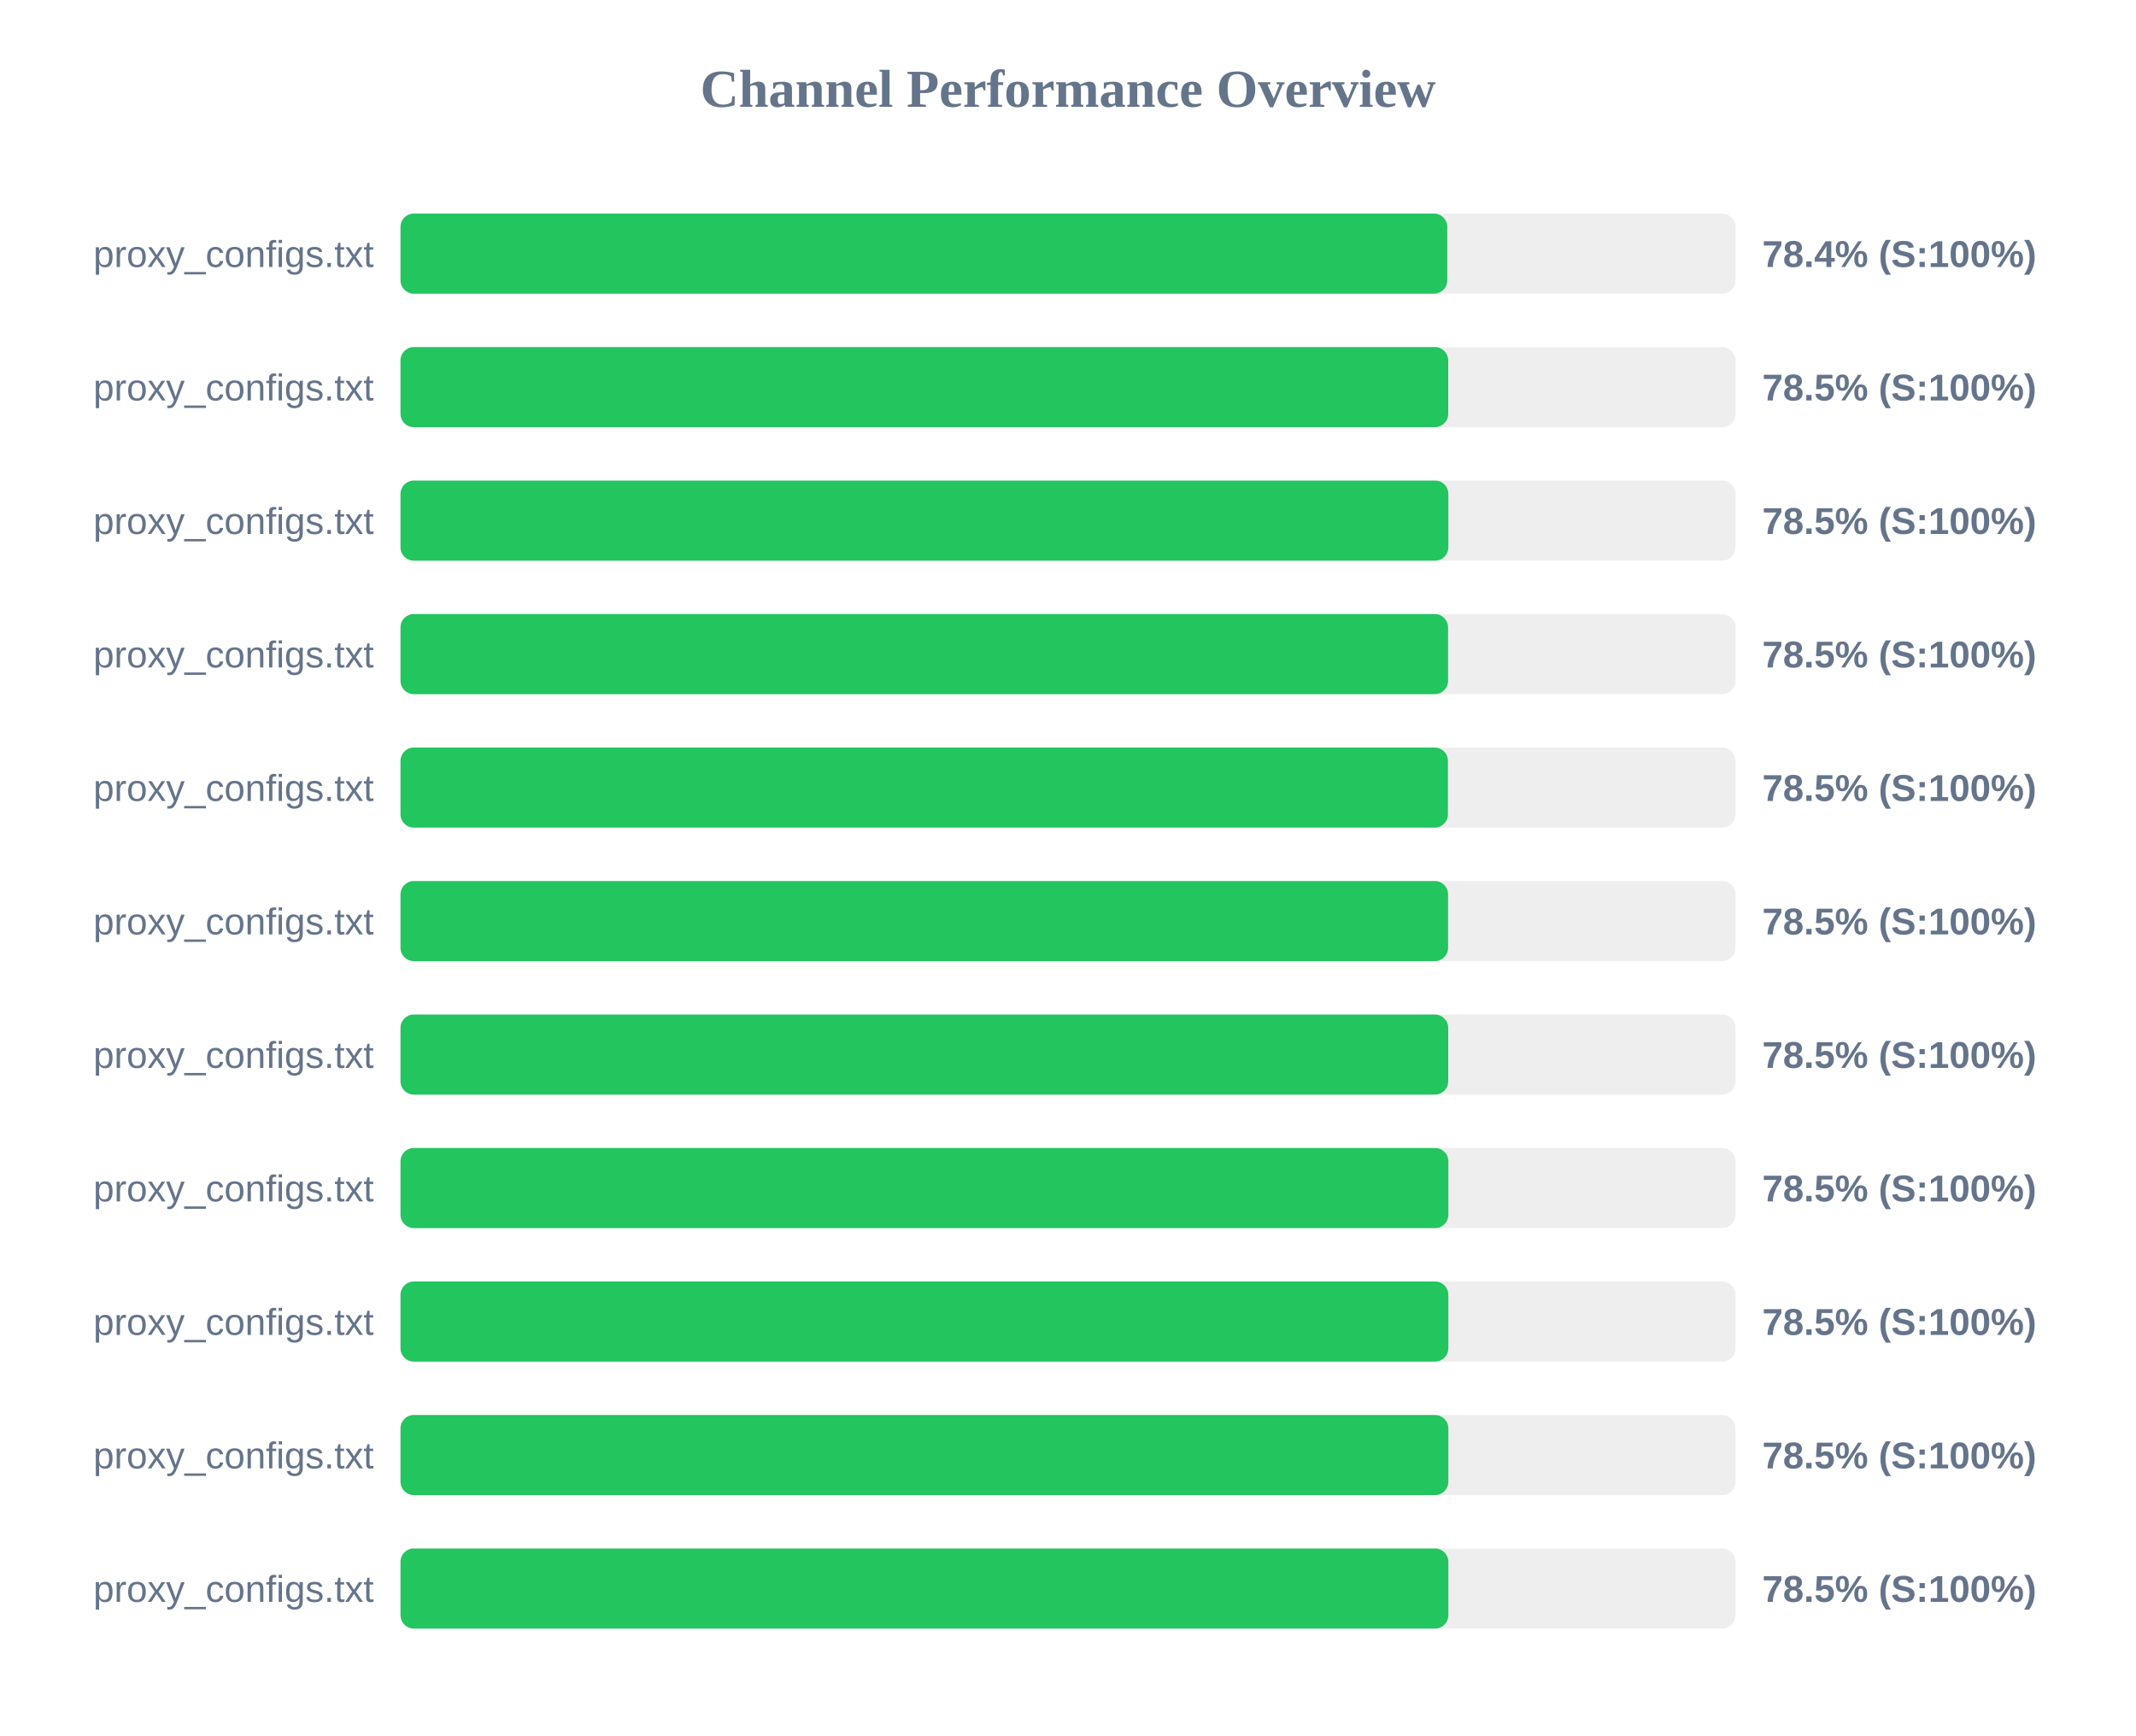
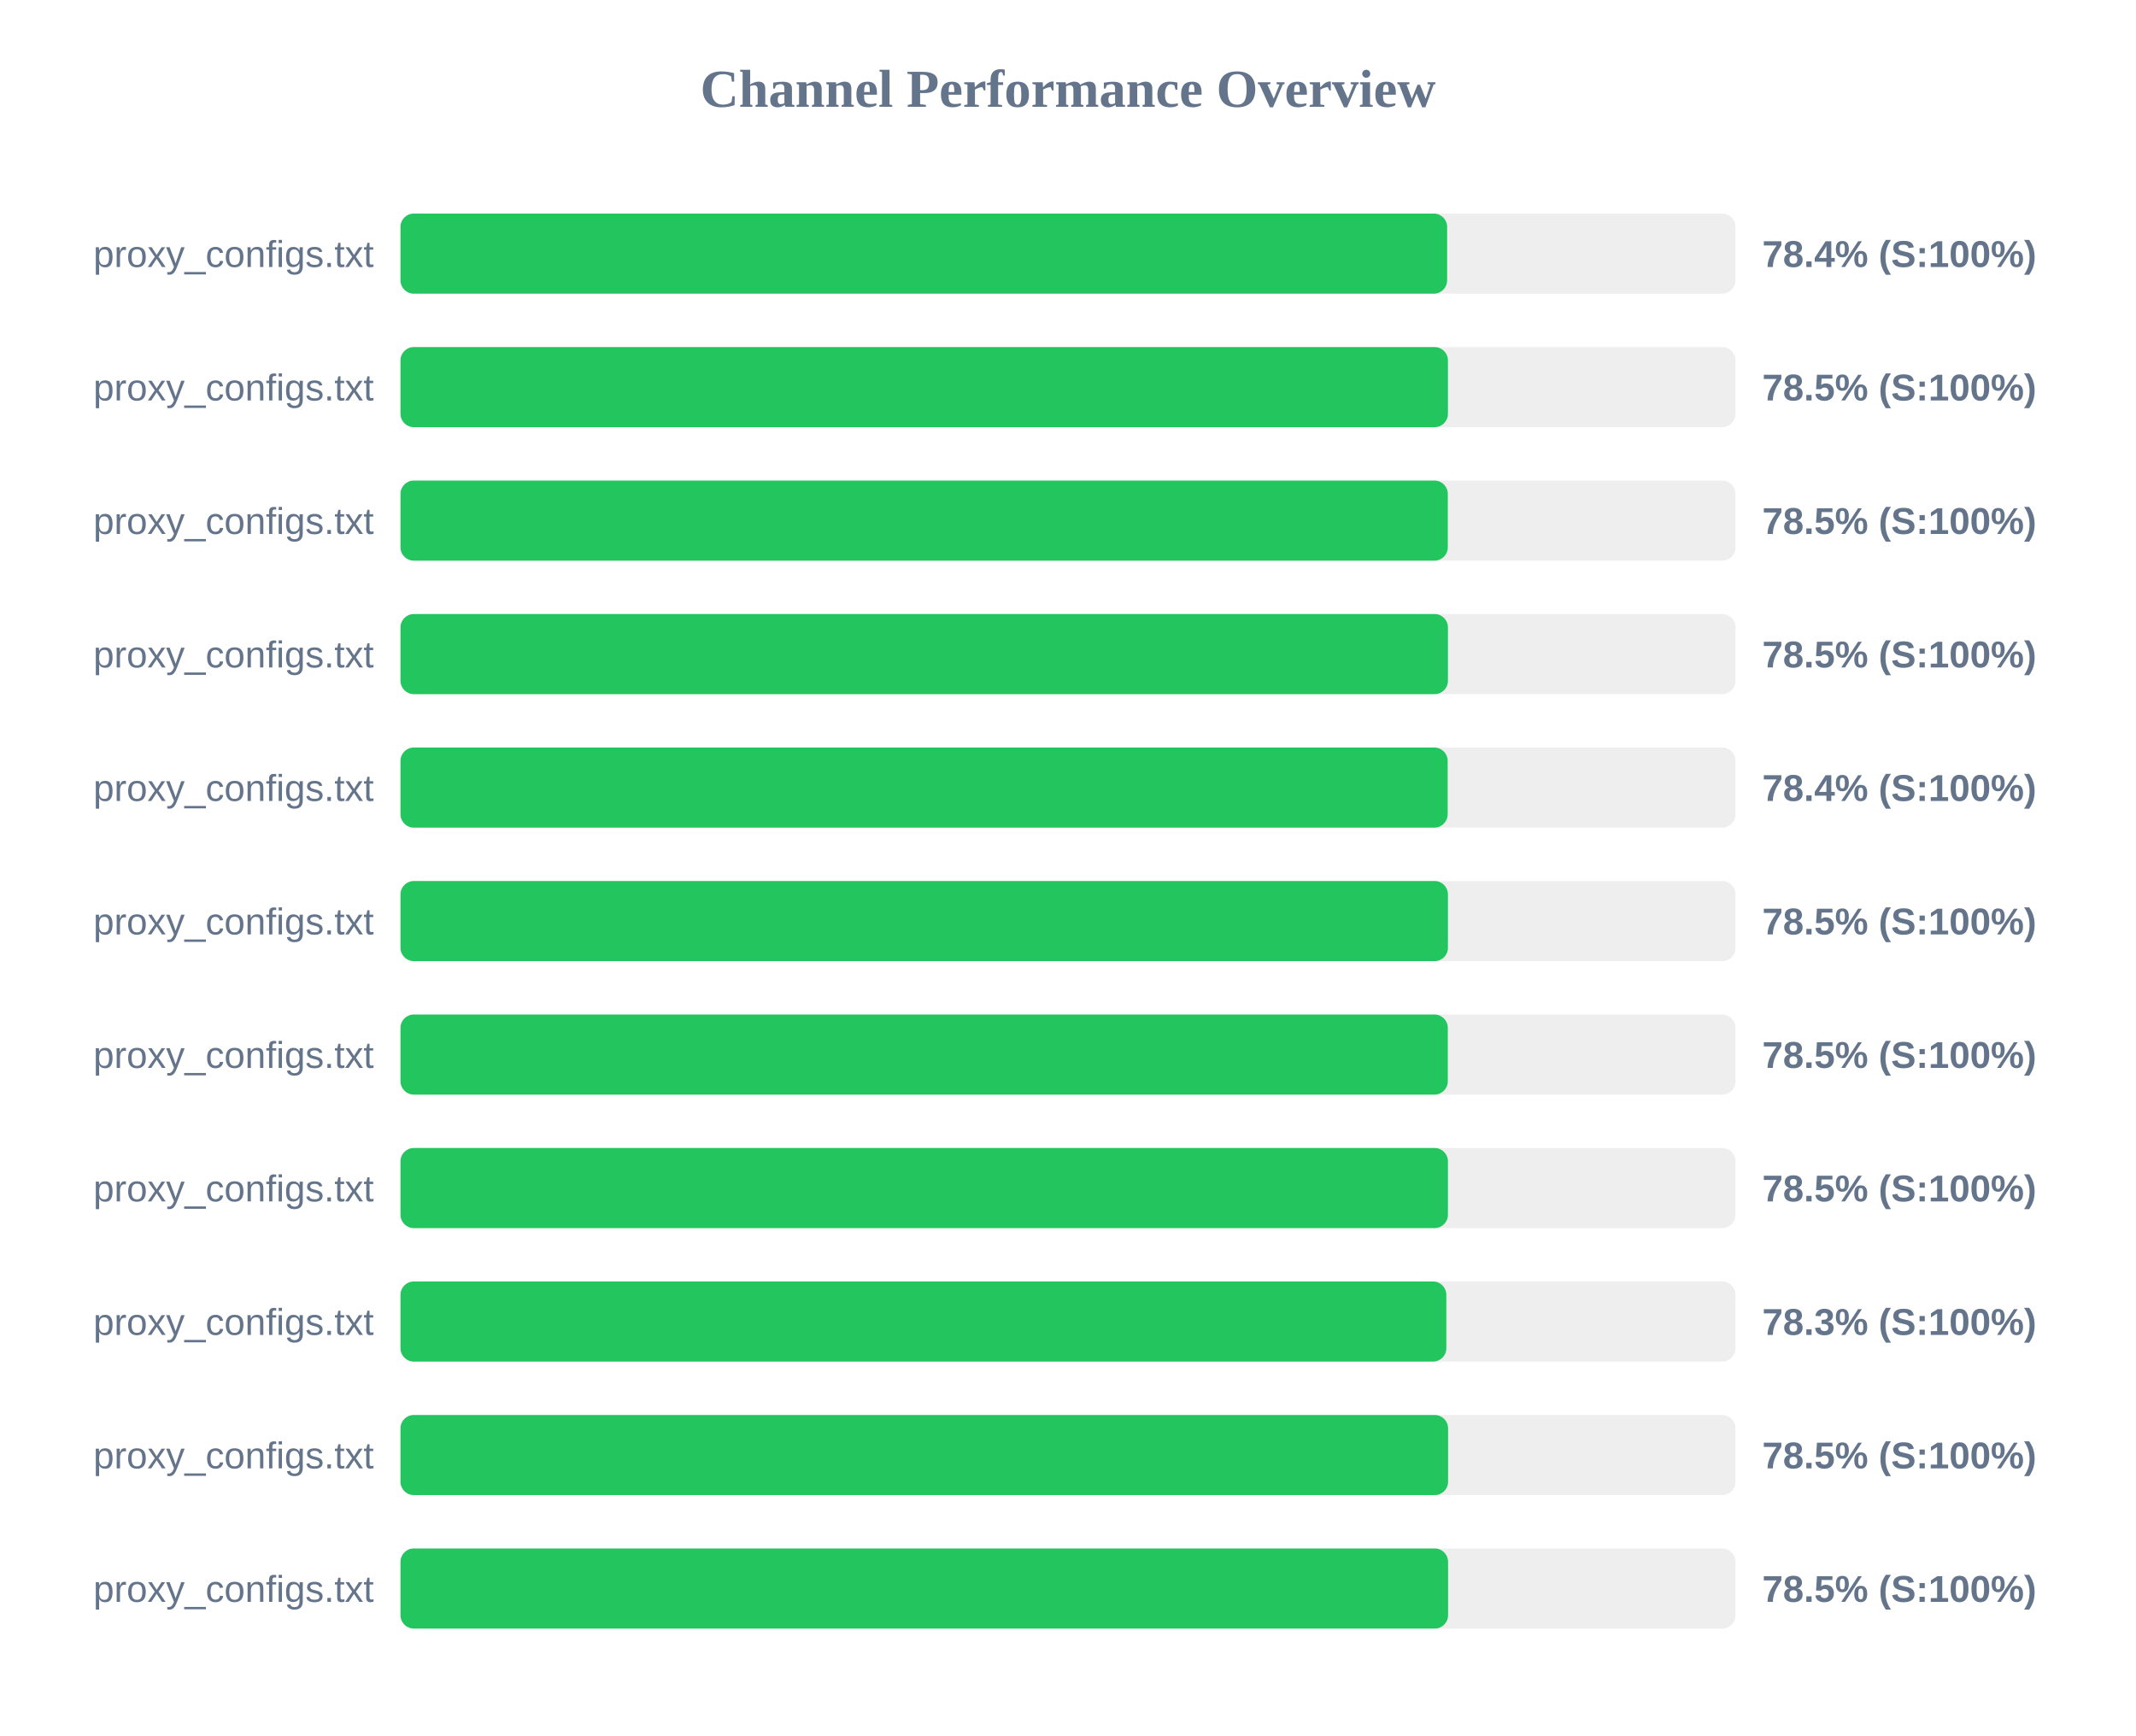
<svg xmlns="http://www.w3.org/2000/svg" width="800" height="650" version="1.1">
  <style>
        .row { font: 14px Arial; fill: #64748b; }
        .score { font: bold 14px Arial; fill: #64748b; }
    </style>
  <text x="400" y="40" text-anchor="middle" font-size="20px" font-weight="bold" fill="#64748b">Channel Performance Overview</text>
  <rect x="150" y="80" width="500" height="30" fill="#eee" rx="5" />
-   <rect x="150" y="80" width="392.05" height="30" fill="#22c55e" rx="5" />
+   <rect x="150" y="80" width="392.0" height="30" fill="#22c55e" rx="5" />
  <text x="140" y="100" text-anchor="end" class="row">proxy_configs.txt</text>
  <text x="660" y="100" text-anchor="start" class="score">78.4% (S:100%)</text>
  <rect x="150" y="130" width="500" height="30" fill="#eee" rx="5" />
-   <rect x="150" y="130" width="392.4" height="30" fill="#22c55e" rx="5" />
+   <rect x="150" y="130" width="392.3" height="30" fill="#22c55e" rx="5" />
  <text x="140" y="150" text-anchor="end" class="row">proxy_configs.txt</text>
  <text x="660" y="150" text-anchor="start" class="score">78.5% (S:100%)</text>
  <rect x="150" y="180" width="500" height="30" fill="#eee" rx="5" />
-   <rect x="150" y="180" width="392.45" height="30" fill="#22c55e" rx="5" />
+   <rect x="150" y="180" width="392.25" height="30" fill="#22c55e" rx="5" />
  <text x="140" y="200" text-anchor="end" class="row">proxy_configs.txt</text>
  <text x="660" y="200" text-anchor="start" class="score">78.5% (S:100%)</text>
  <rect x="150" y="230" width="500" height="30" fill="#eee" rx="5" />
-   <rect x="150" y="230" width="392.35" height="30" fill="#22c55e" rx="5" />
+   <rect x="150" y="230" width="392.3" height="30" fill="#22c55e" rx="5" />
  <text x="140" y="250" text-anchor="end" class="row">proxy_configs.txt</text>
  <text x="660" y="250" text-anchor="start" class="score">78.5% (S:100%)</text>
  <rect x="150" y="280" width="500" height="30" fill="#eee" rx="5" />
-   <rect x="150" y="280" width="392.3" height="30" fill="#22c55e" rx="5" />
+   <rect x="150" y="280" width="392.2" height="30" fill="#22c55e" rx="5" />
  <text x="140" y="300" text-anchor="end" class="row">proxy_configs.txt</text>
-   <text x="660" y="300" text-anchor="start" class="score">78.5% (S:100%)</text>
+   <text x="660" y="300" text-anchor="start" class="score">78.4% (S:100%)</text>
  <rect x="150" y="330" width="500" height="30" fill="#eee" rx="5" />
-   <rect x="150" y="330" width="392.35" height="30" fill="#22c55e" rx="5" />
+   <rect x="150" y="330" width="392.3" height="30" fill="#22c55e" rx="5" />
  <text x="140" y="350" text-anchor="end" class="row">proxy_configs.txt</text>
  <text x="660" y="350" text-anchor="start" class="score">78.5% (S:100%)</text>
  <rect x="150" y="380" width="500" height="30" fill="#eee" rx="5" />
-   <rect x="150" y="380" width="392.4" height="30" fill="#22c55e" rx="5" />
+   <rect x="150" y="380" width="392.25" height="30" fill="#22c55e" rx="5" />
  <text x="140" y="400" text-anchor="end" class="row">proxy_configs.txt</text>
  <text x="660" y="400" text-anchor="start" class="score">78.5% (S:100%)</text>
  <rect x="150" y="430" width="500" height="30" fill="#eee" rx="5" />
-   <rect x="150" y="430" width="392.45" height="30" fill="#22c55e" rx="5" />
+   <rect x="150" y="430" width="392.3" height="30" fill="#22c55e" rx="5" />
  <text x="140" y="450" text-anchor="end" class="row">proxy_configs.txt</text>
  <text x="660" y="450" text-anchor="start" class="score">78.5% (S:100%)</text>
  <rect x="150" y="480" width="500" height="30" fill="#eee" rx="5" />
-   <rect x="150" y="480" width="392.45" height="30" fill="#22c55e" rx="5" />
+   <rect x="150" y="480" width="391.7" height="30" fill="#22c55e" rx="5" />
  <text x="140" y="500" text-anchor="end" class="row">proxy_configs.txt</text>
-   <text x="660" y="500" text-anchor="start" class="score">78.5% (S:100%)</text>
+   <text x="660" y="500" text-anchor="start" class="score">78.3% (S:100%)</text>
  <rect x="150" y="530" width="500" height="30" fill="#eee" rx="5" />
-   <rect x="150" y="530" width="392.45" height="30" fill="#22c55e" rx="5" />
+   <rect x="150" y="530" width="392.35" height="30" fill="#22c55e" rx="5" />
  <text x="140" y="550" text-anchor="end" class="row">proxy_configs.txt</text>
  <text x="660" y="550" text-anchor="start" class="score">78.5% (S:100%)</text>
  <rect x="150" y="580" width="500" height="30" fill="#eee" rx="5" />
-   <rect x="150" y="580" width="392.45" height="30" fill="#22c55e" rx="5" />
+   <rect x="150" y="580" width="392.35" height="30" fill="#22c55e" rx="5" />
  <text x="140" y="600" text-anchor="end" class="row">proxy_configs.txt</text>
  <text x="660" y="600" text-anchor="start" class="score">78.5% (S:100%)</text>
</svg>
